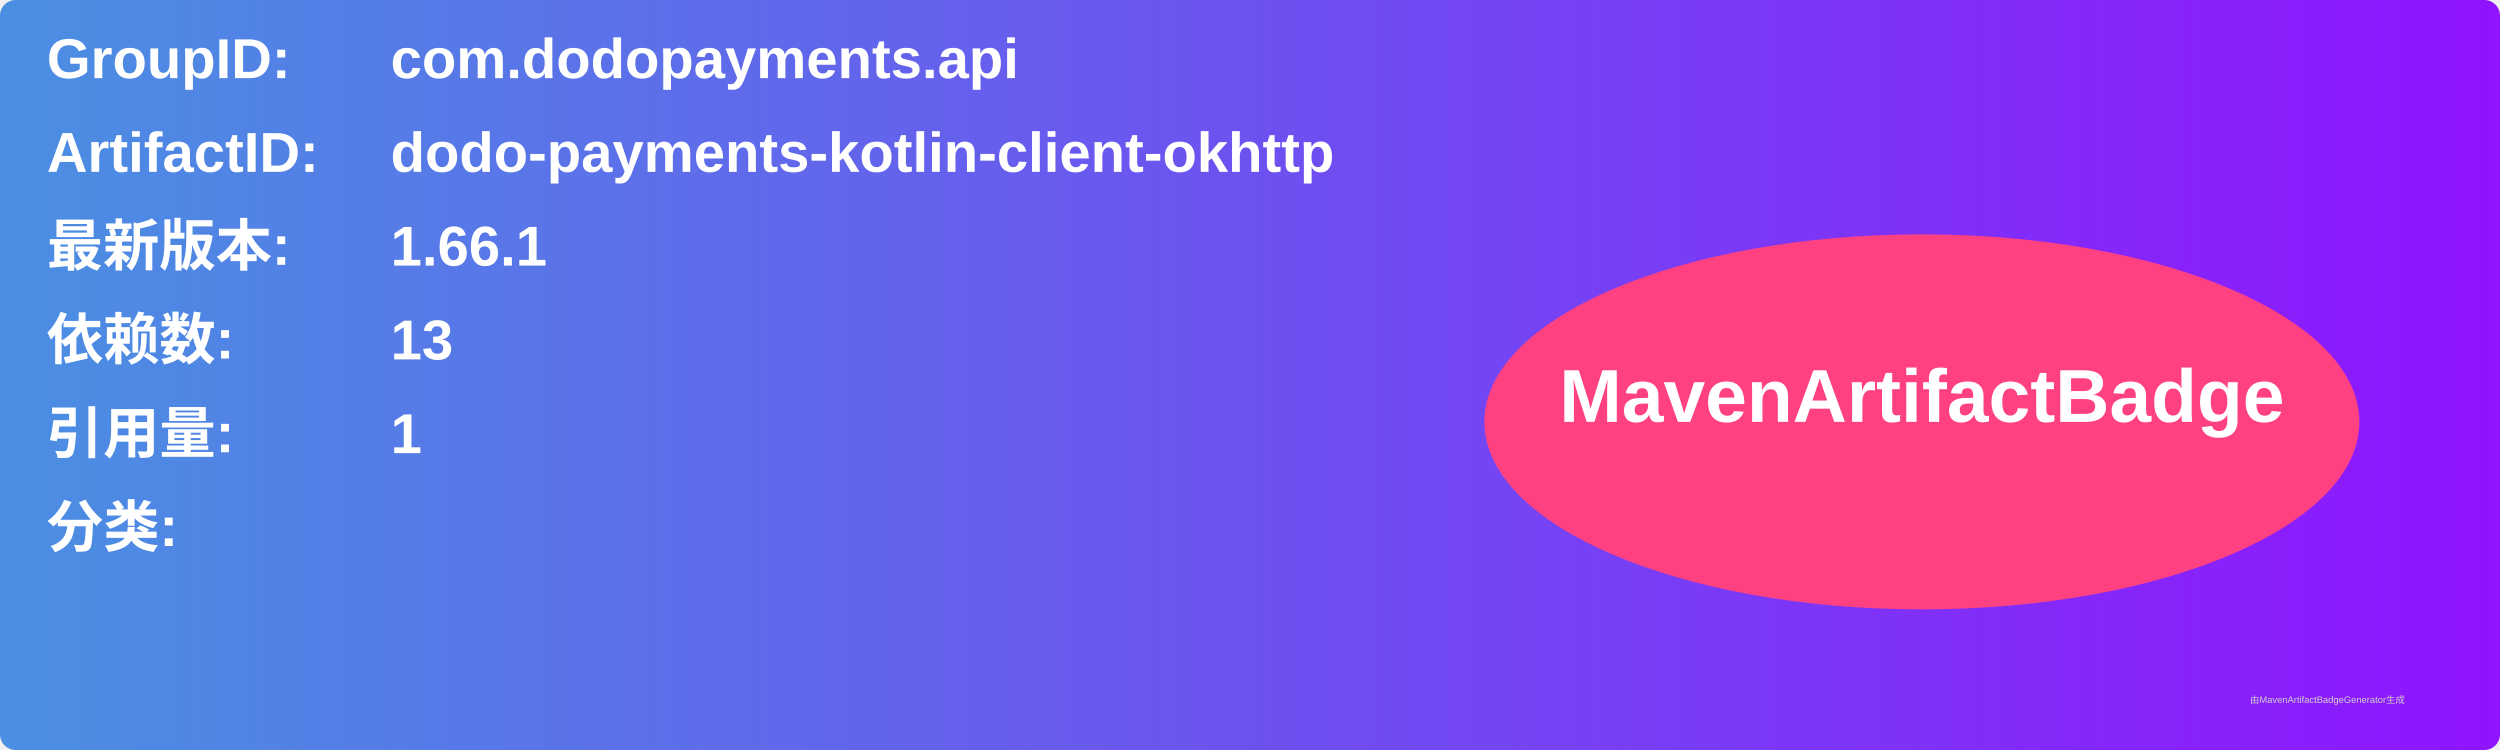
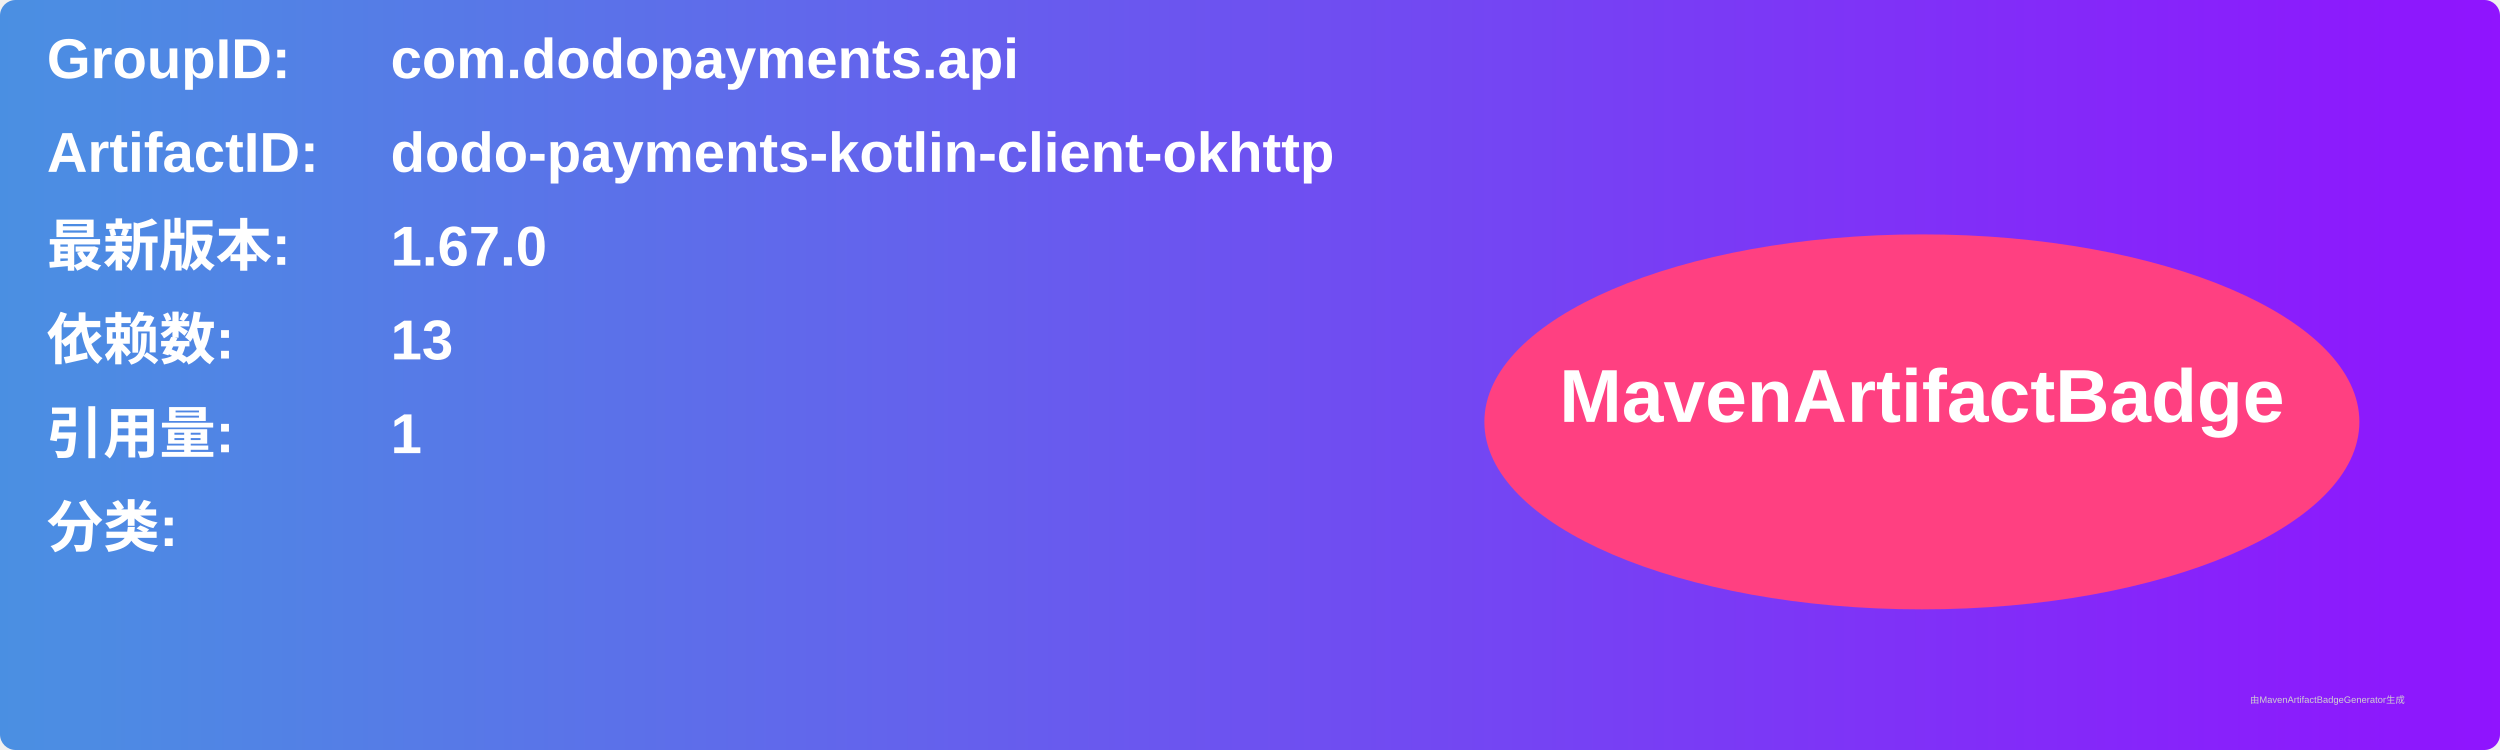
<svg xmlns="http://www.w3.org/2000/svg" width="800" height="240" viewBox="0 0 800 240">
  <linearGradient id="grad" x1="0%" y1="0%" x2="100%" y2="0%">
    <stop offset="0%" stop-color="#4a90e2" />
    <stop offset="100%" stop-color="#9013fe" />
  </linearGradient>
  <rect width="100%" height="100%" rx="5" ry="5" fill="url(#grad)" />
  <g transform="translate(15, 15)">
    <text x="0" y="10" font-family="Arial" font-size="18" fill="white" font-weight="bold" width="260">GroupID:</text>
    <text x="110" y="10" font-family="Arial" font-size="18" fill="white" font-weight="bold" width="460">com.dodopayments.api</text>
    <text x="0" y="40" font-family="Arial" font-size="18" fill="white" font-weight="bold" width="260">ArtifactID:</text>
    <text x="110" y="40" font-family="Arial" font-size="18" fill="white" font-weight="bold" width="460">dodo-payments-kotlin-client-okhttp</text>
    <text x="0" y="70" font-family="Arial" font-size="18" fill="white" font-weight="bold">最新版本:</text>
    <text x="110" y="70" font-family="Arial" font-size="18" fill="white" font-weight="bold">
-       <tspan font-weight="bold">1.66.1</tspan>
+       <tspan font-weight="bold">1.67.0</tspan>
    </text>
    <text x="0" y="100" font-family="Arial" font-size="18" fill="white" font-weight="bold">依赖数: </text>
    <text x="110" y="100" font-family="Arial" font-size="18" fill="white">
      <tspan font-weight="bold">13</tspan>
    </text>
    <text x="0" y="130" font-family="Arial" font-size="18" fill="white" font-weight="bold">引用量: </text>
    <text x="110" y="130" font-family="Arial" font-size="18" fill="white">
      <tspan font-weight="bold">1</tspan>
    </text>
    <text x="0" y="160" font-family="Arial" font-size="18" fill="white" font-weight="bold">分类:</text>
    <text x="10" y="190" font-family="Arial" font-size="10" fill="white">
      <tspan font-weight="bold" />
    </text>
    <ellipse cx="600" cy="120" rx="140" ry="60" fill="#ff4081" />
    <text x="600" y="120" text-anchor="middle" font-family="Arial" font-size="24" fill="white" font-weight="bold">MavenArtifactBadge</text>
  </g>
  <text x="720" y="225" font-family="Arial" font-size="3" fill="#d0d0d0">由MavenArtifactBadgeGenerator生成</text>
</svg>
